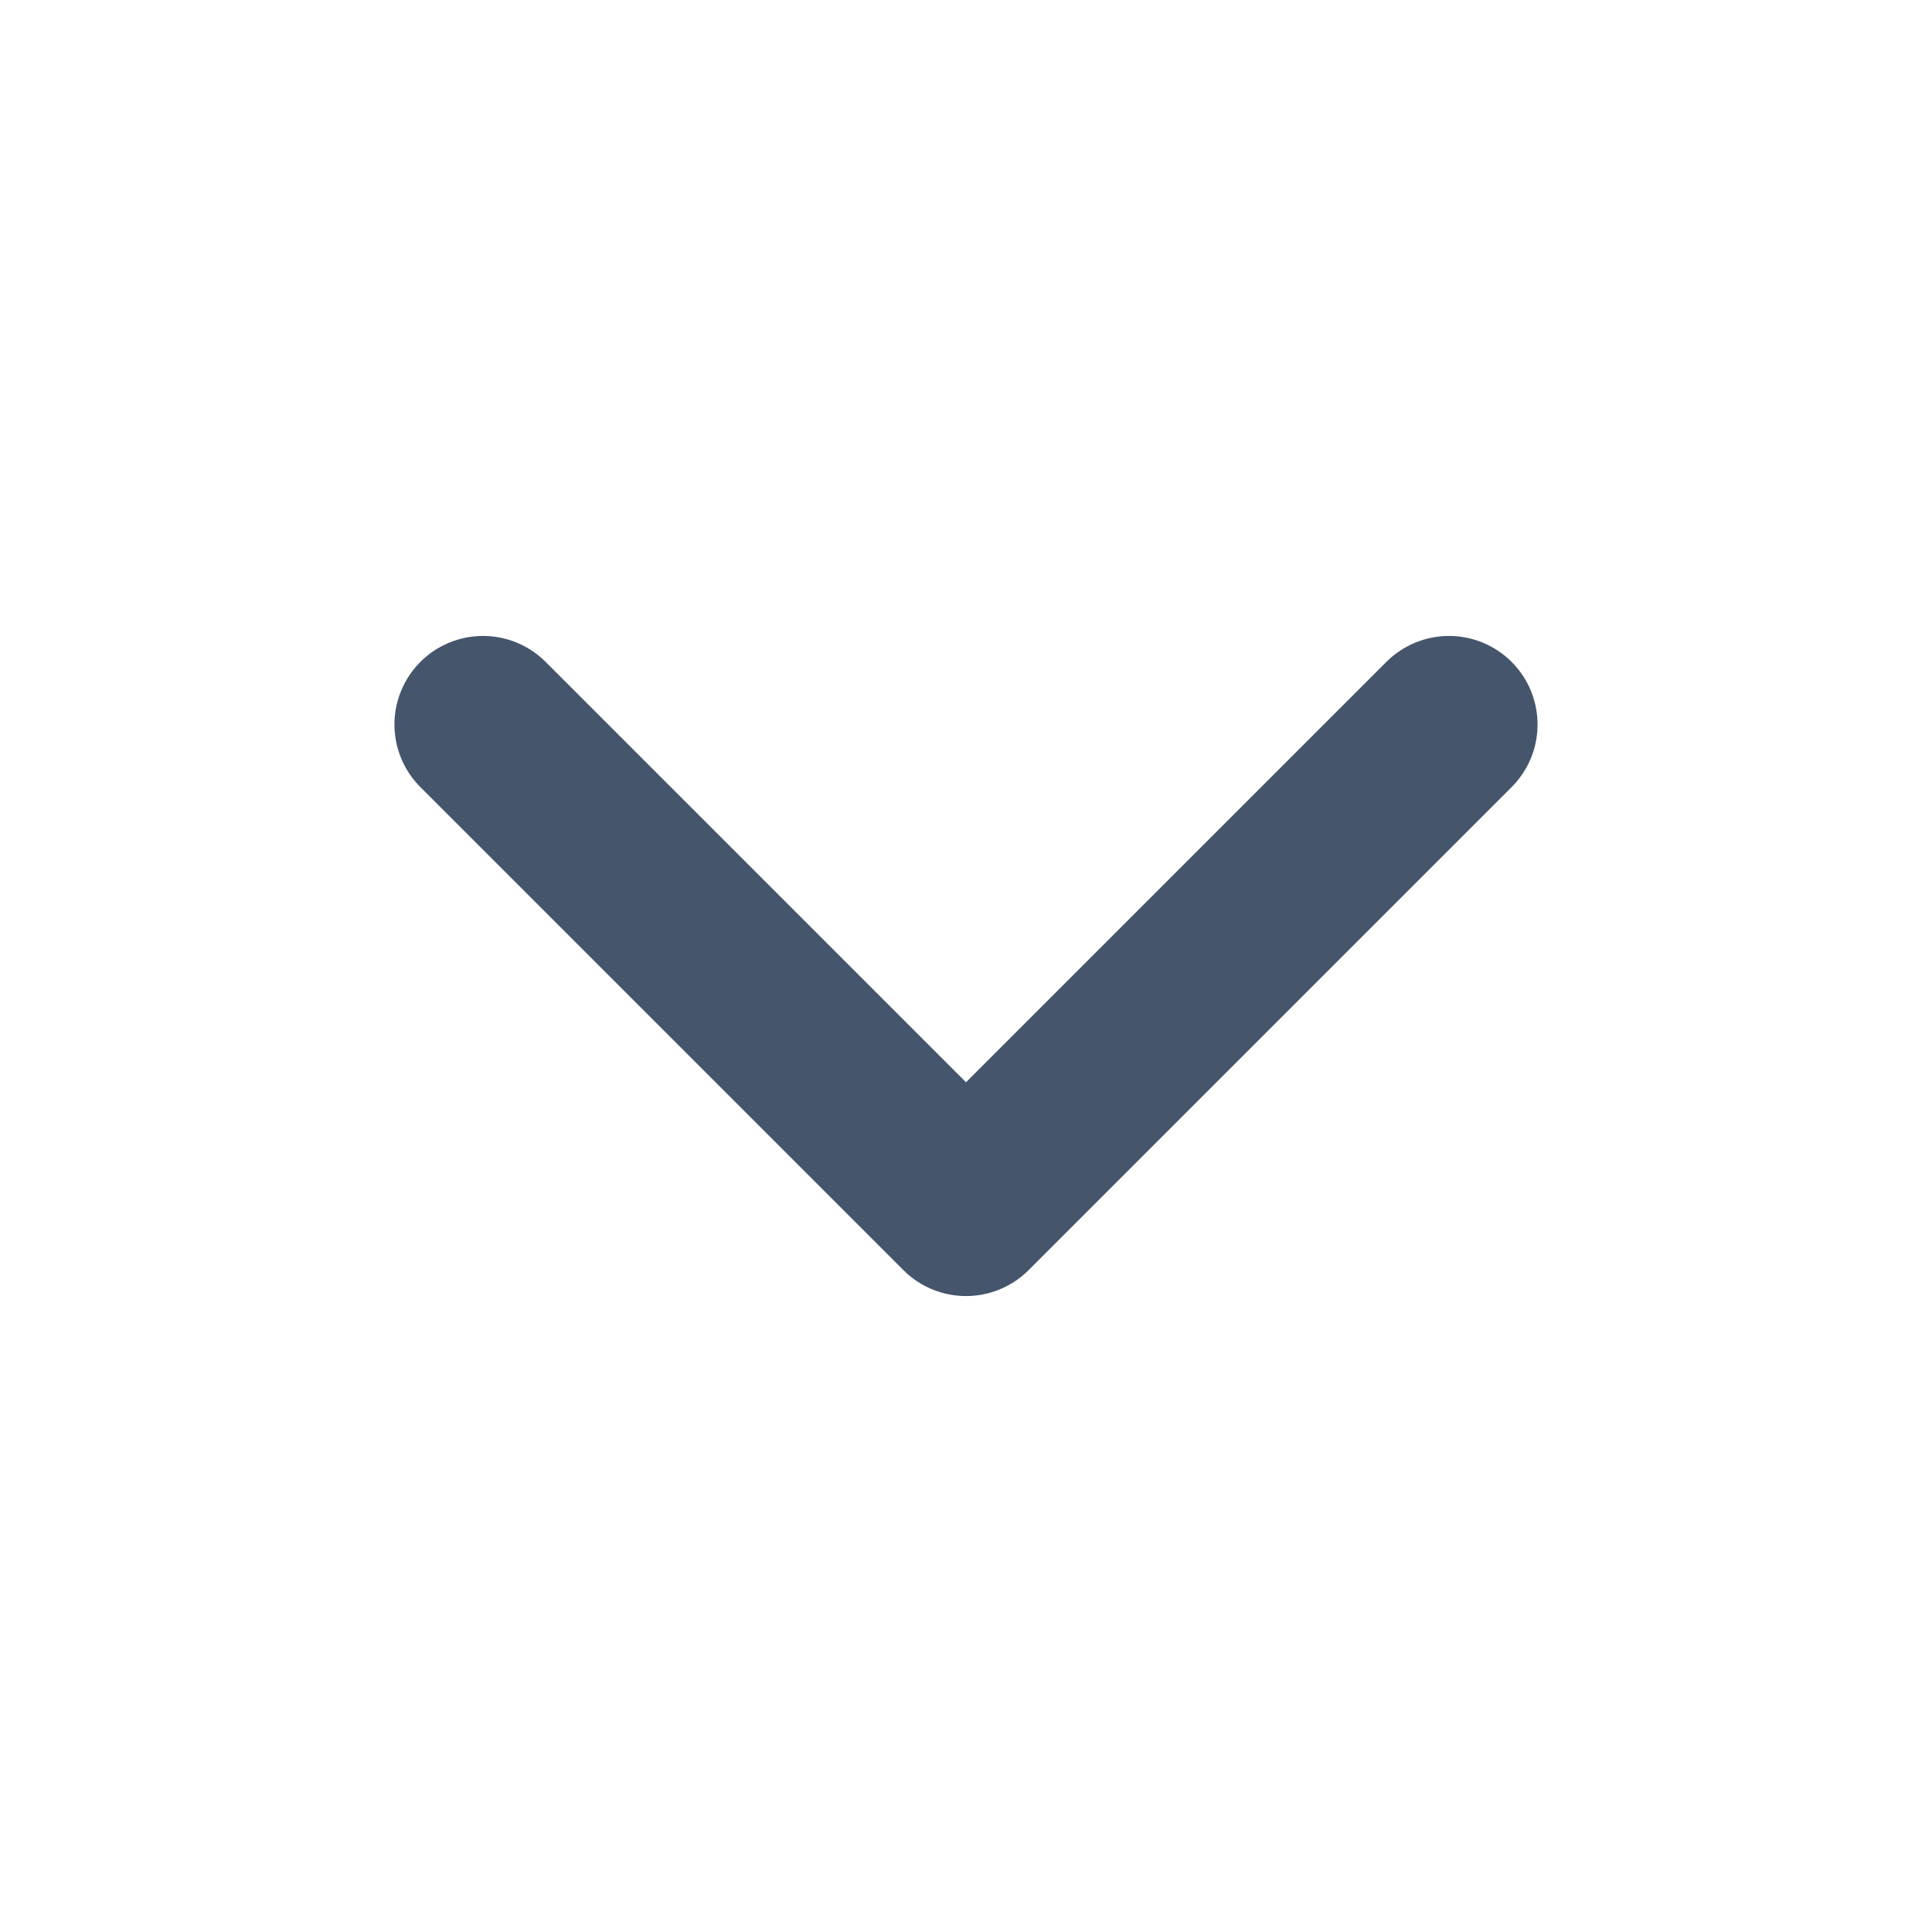
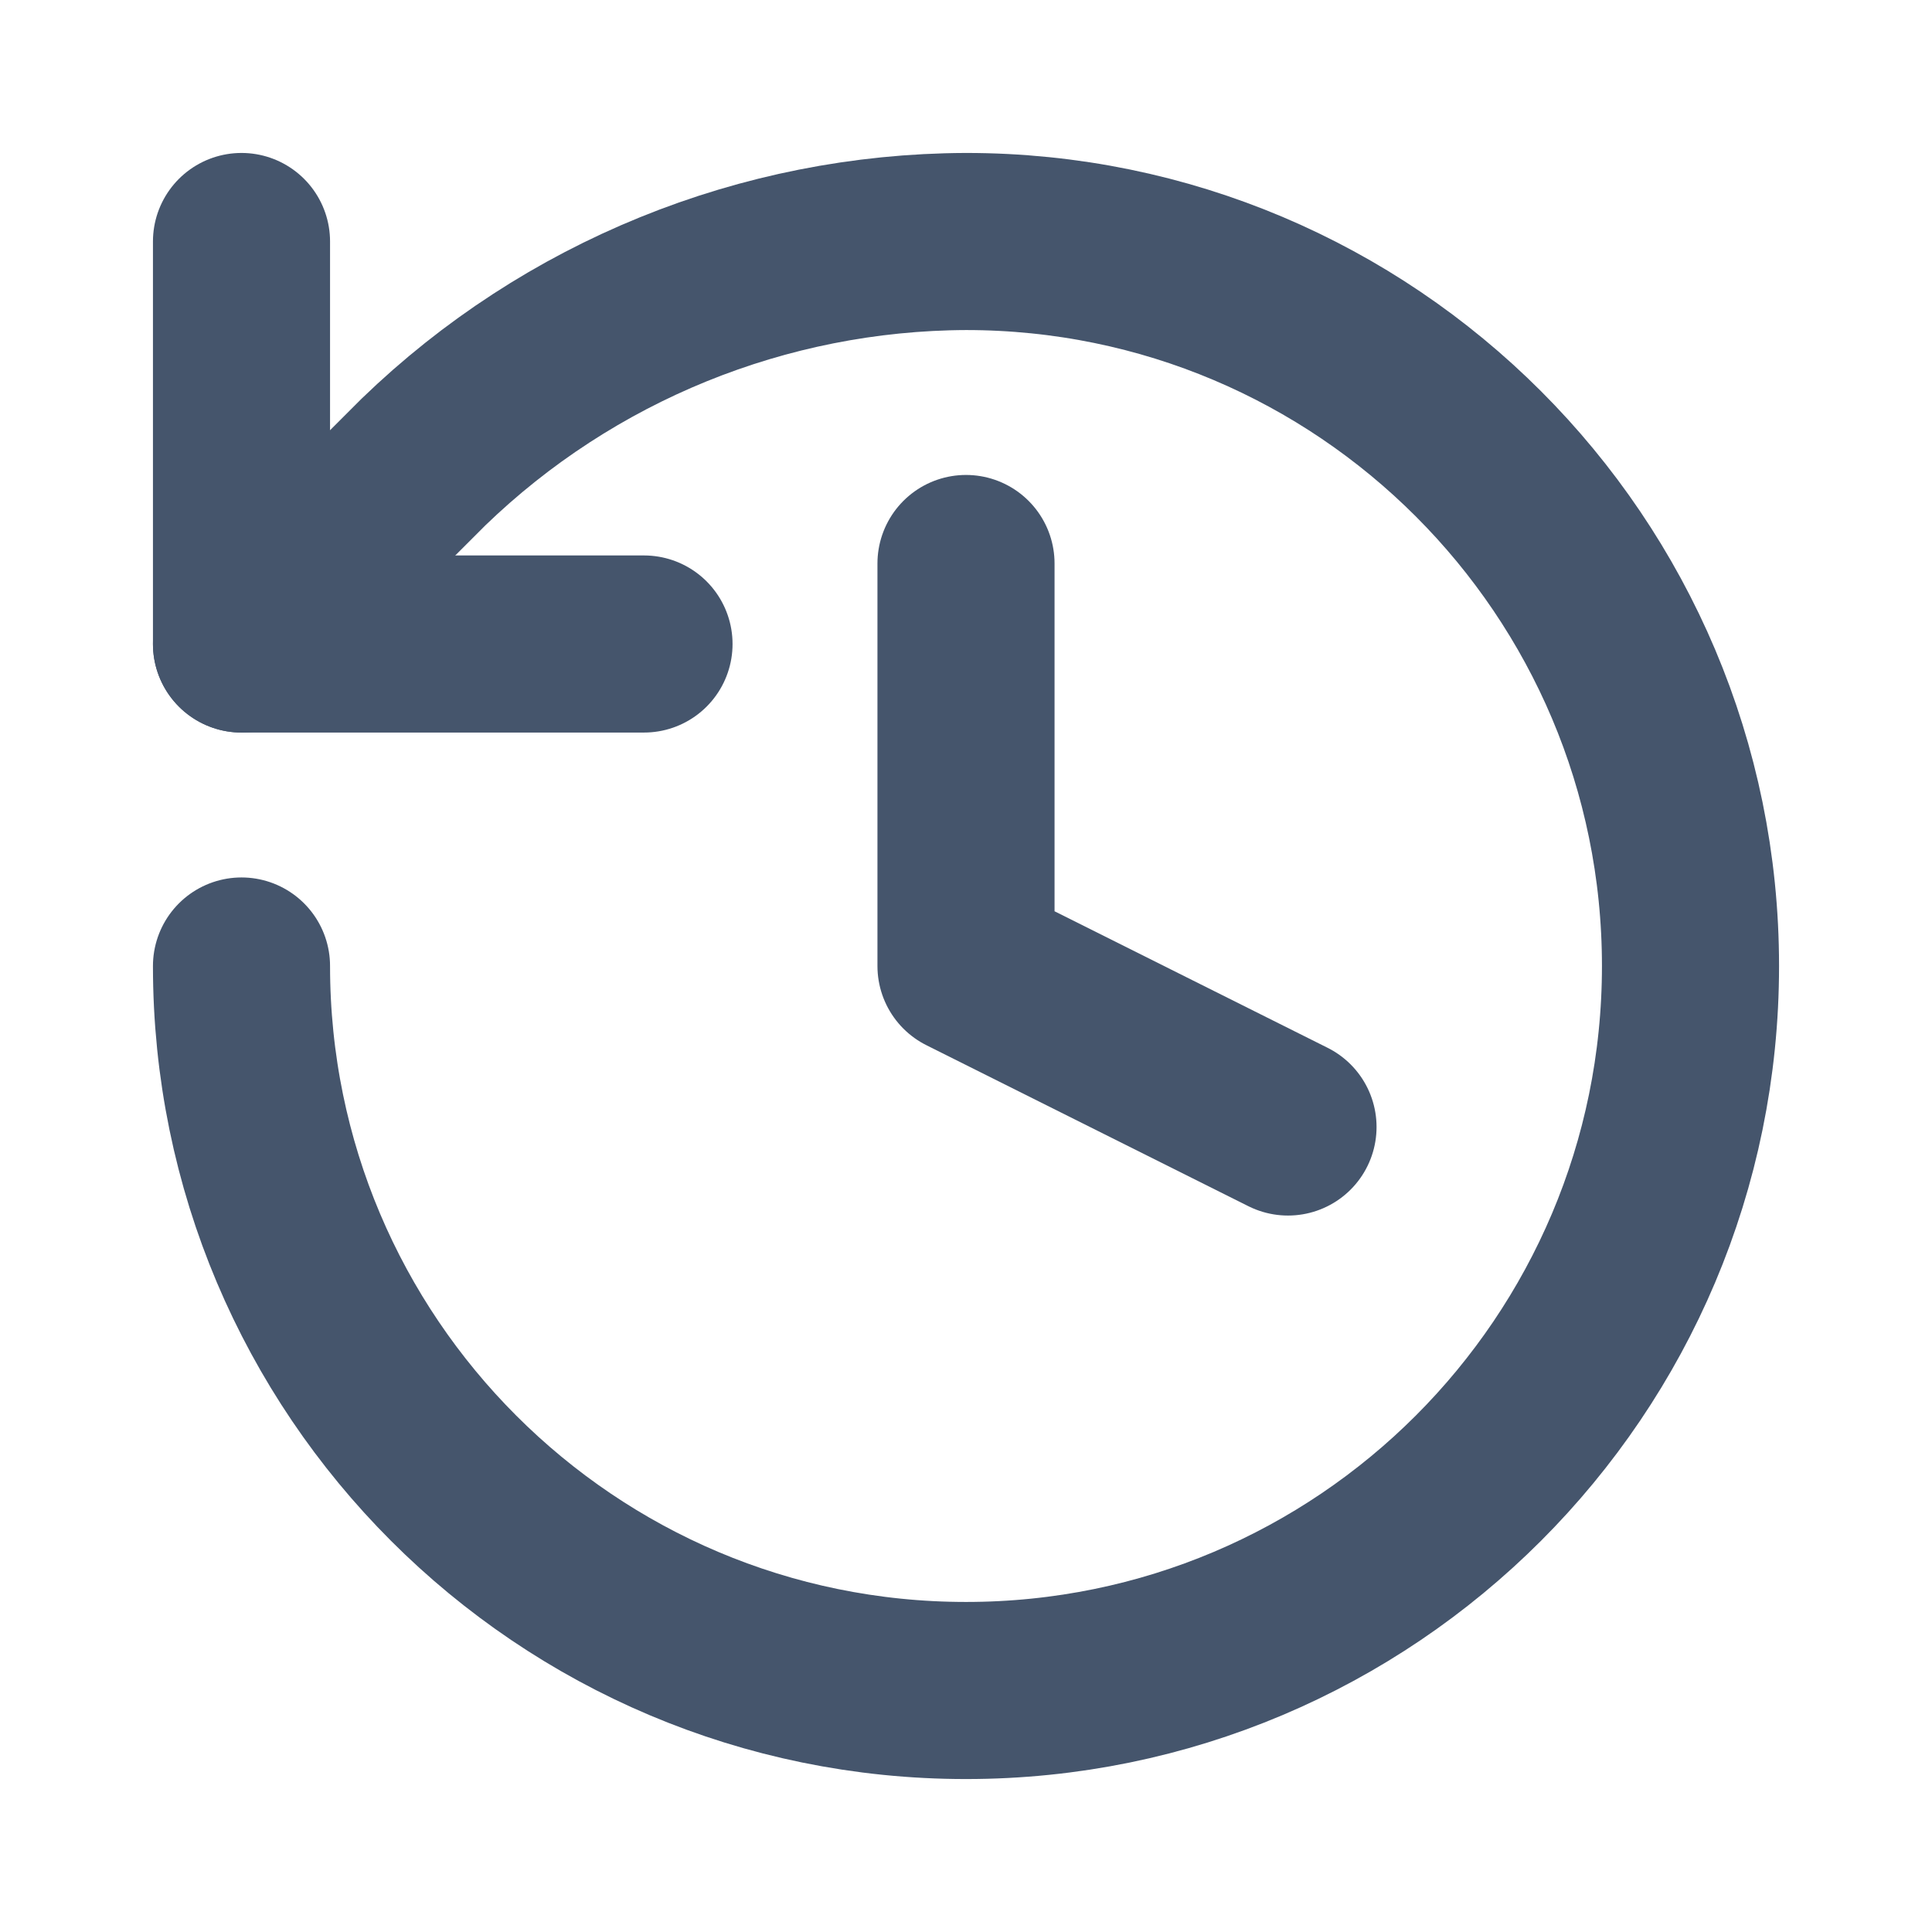
<svg xmlns="http://www.w3.org/2000/svg" viewBox="0 0 24 24" fill="none" stroke="#45556C" stroke-width="2.2" stroke-linecap="round" stroke-linejoin="round">
-   <path d="m6 9 6 6 6-6" />
+   <path d="M3 12a9 9 0 1 0 9-9 9.75 9.75 0 0 0-6.74 2.74L3 8" />
+   <path d="M3 3v5h5" />
+   <path d="M12 7v5l4 2" />
</svg>
